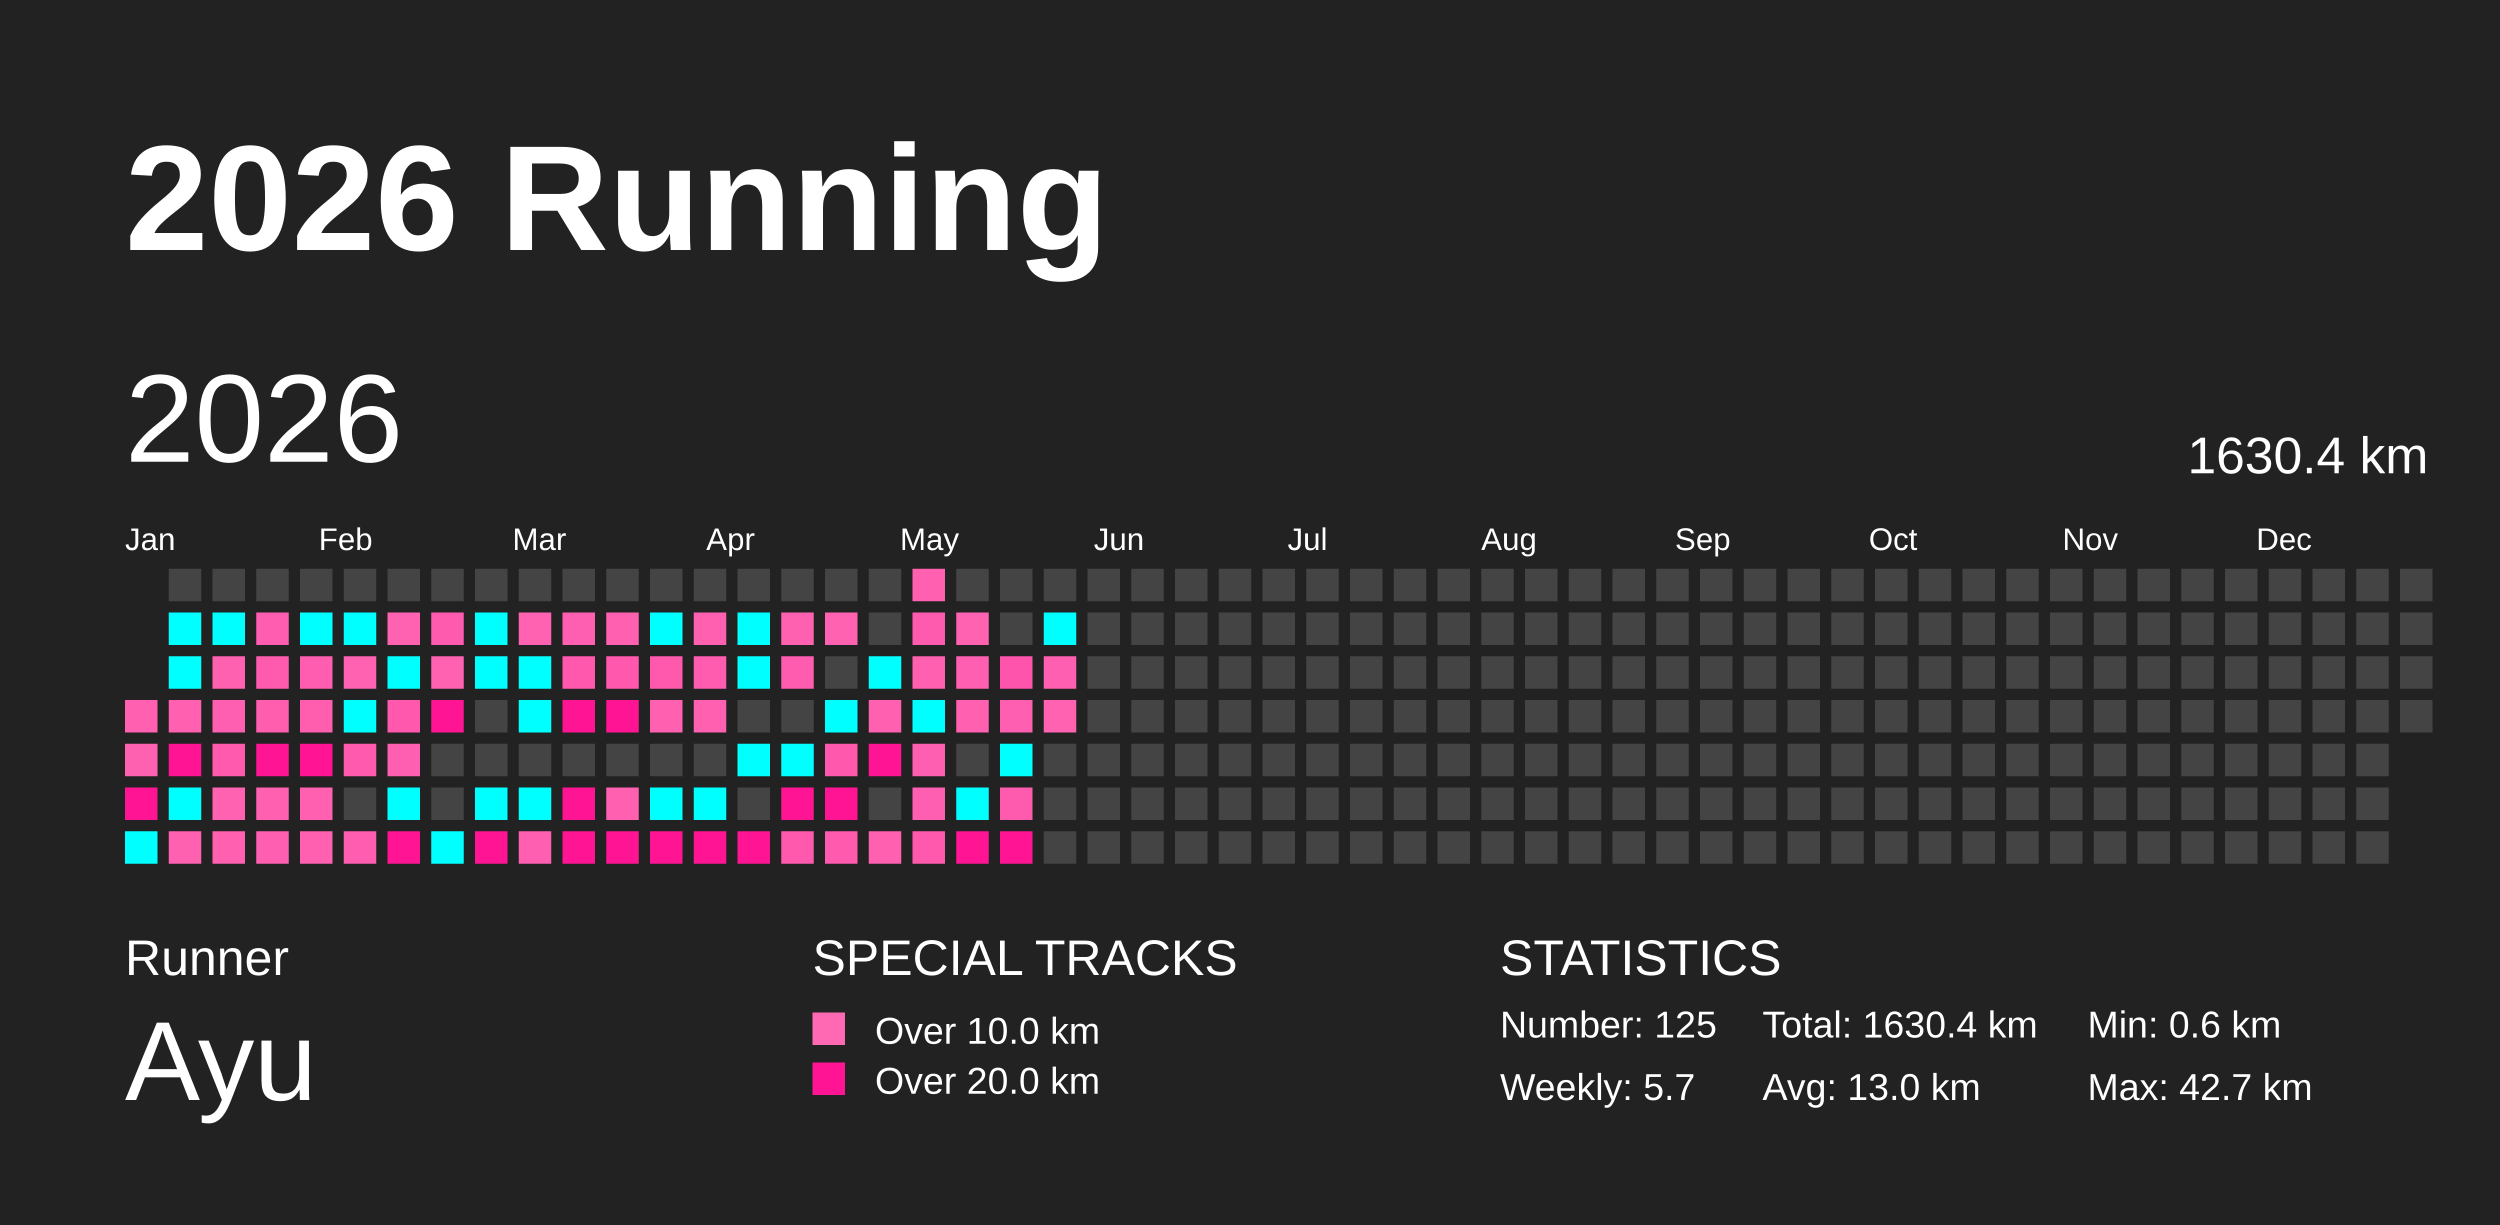
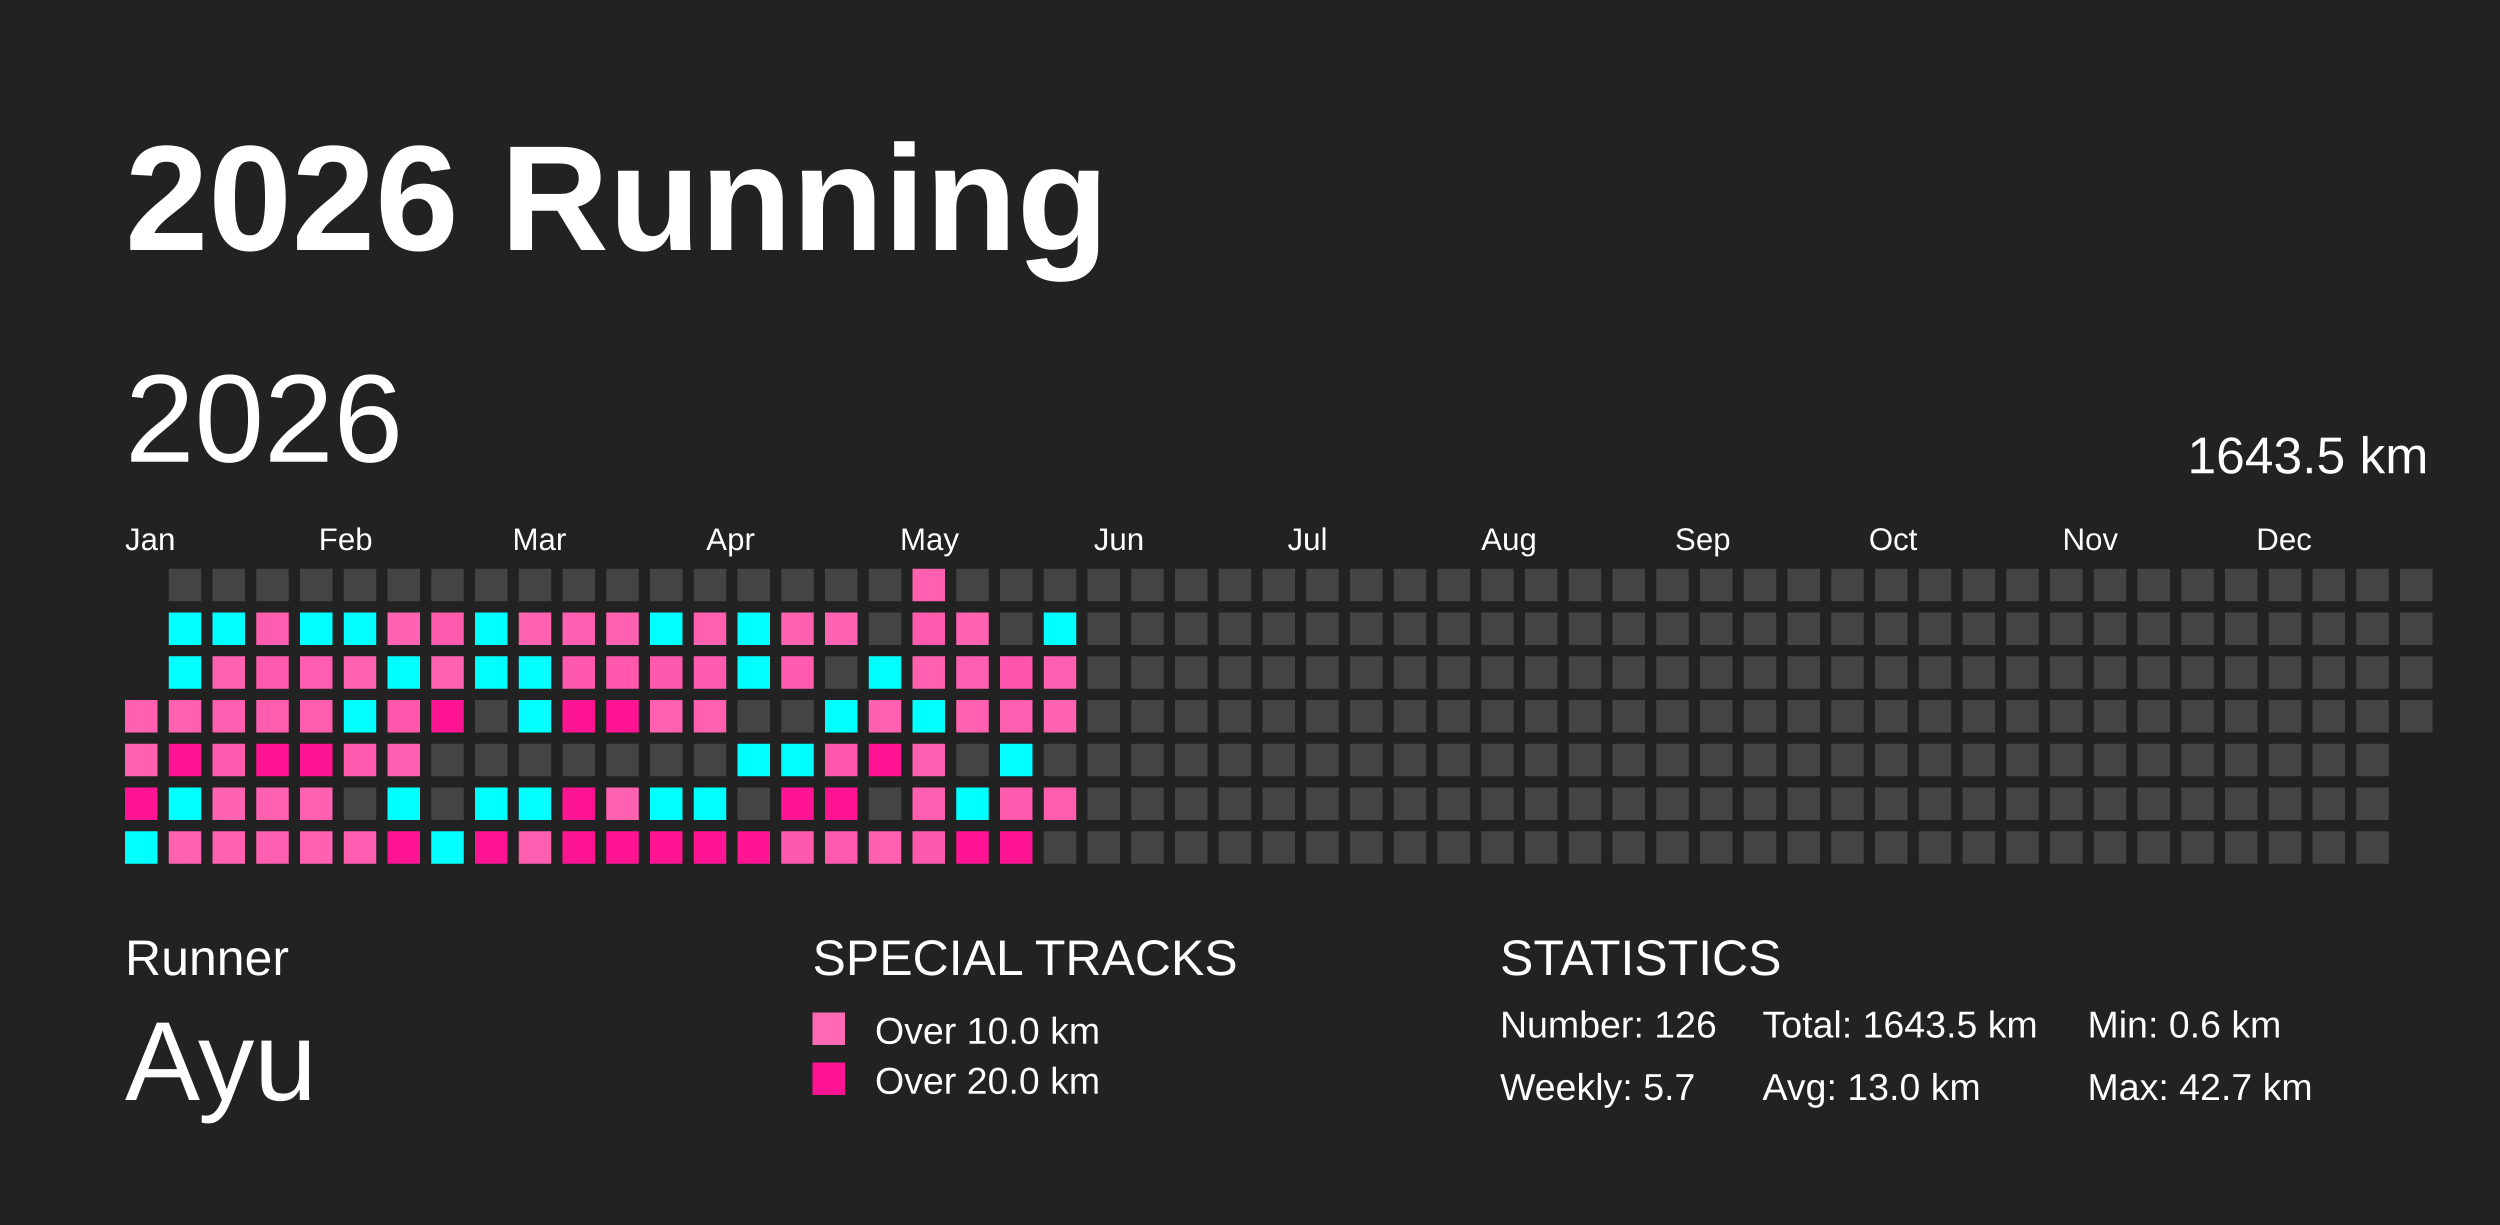
<svg xmlns="http://www.w3.org/2000/svg" baseProfile="full" height="98mm" version="1.1" viewBox="0,0,200,98" width="200mm">
  <defs />
  <rect fill="#222222" height="98" width="200" x="0" y="0" />
  <text fill="#FFFFFF" style="font-size:12px; font-family:Arial; font-weight:bold;" x="10" y="20">2026 Running</text>
  <text fill="#FFFFFF" style="font-size:4px; font-family:Arial" x="10" y="78">Runner</text>
  <text fill="#FFFFFF" style="font-size:9px; font-family:Arial" x="10" y="88">Ayu</text>
  <text fill="#FFFFFF" style="font-size:4px; font-family:Arial" x="65" y="78">SPECIAL TRACKS</text>
  <rect fill="#ff69b4" height="2.6" width="2.6" x="65" y="81" />
  <text fill="#FFFFFF" style="font-size:3px; font-family:Arial" x="70" y="83.5">Over 10.0 km</text>
  <rect fill="#ff1493" height="2.6" width="2.6" x="65" y="85" />
  <text fill="#FFFFFF" style="font-size:3px; font-family:Arial" x="70" y="87.5">Over 20.0 km</text>
  <text fill="#FFFFFF" style="font-size:4px; font-family:Arial" x="120" y="78">STATISTICS</text>
-   <text fill="#FFFFFF" style="font-size:3px; font-family:Arial" x="120" y="83">Number: 125</text>
+   <text fill="#FFFFFF" style="font-size:3px; font-family:Arial" x="120" y="83">Number: 126</text>
  <text fill="#FFFFFF" style="font-size:3px; font-family:Arial" x="120" y="88">Weekly: 5.7</text>
-   <text fill="#FFFFFF" style="font-size:3px; font-family:Arial" x="141" y="83">Total: 1630.4 km</text>
+   <text fill="#FFFFFF" style="font-size:3px; font-family:Arial" x="141" y="83">Total: 1643.5 km</text>
  <text fill="#FFFFFF" style="font-size:3px; font-family:Arial" x="141" y="88">Avg: 13.0 km</text>
  <text fill="#FFFFFF" style="font-size:3px; font-family:Arial" x="167" y="83">Min: 0.6 km</text>
  <text fill="#FFFFFF" style="font-size:3px; font-family:Arial" x="167" y="88">Max: 42.7 km</text>
  <text dominant-baseline="hanging" fill="#FFFFFF" style="font-size:10.0px; font-family:Arial;" x="10" y="30">2026</text>
-   <text dominant-baseline="hanging" fill="#FFFFFF" style="font-size:4.125px; font-family:Arial;" x="175" y="35">1630.4 km</text>
+   <text dominant-baseline="hanging" fill="#FFFFFF" style="font-size:4.125px; font-family:Arial;" x="175" y="35">1643.5 km</text>
  <text fill="#FFFFFF" style="font-size:2.5px; font-family:Arial" x="10.0" y="44">Jan</text>
  <text fill="#FFFFFF" style="font-size:2.5px; font-family:Arial" x="25.5" y="44">Feb</text>
  <text fill="#FFFFFF" style="font-size:2.5px; font-family:Arial" x="41.0" y="44">Mar</text>
  <text fill="#FFFFFF" style="font-size:2.5px; font-family:Arial" x="56.5" y="44">Apr</text>
  <text fill="#FFFFFF" style="font-size:2.5px; font-family:Arial" x="72.0" y="44">May</text>
  <text fill="#FFFFFF" style="font-size:2.5px; font-family:Arial" x="87.5" y="44">Jun</text>
  <text fill="#FFFFFF" style="font-size:2.5px; font-family:Arial" x="103.0" y="44">Jul</text>
  <text fill="#FFFFFF" style="font-size:2.5px; font-family:Arial" x="118.5" y="44">Aug</text>
  <text fill="#FFFFFF" style="font-size:2.5px; font-family:Arial" x="134.0" y="44">Sep</text>
  <text fill="#FFFFFF" style="font-size:2.5px; font-family:Arial" x="149.5" y="44">Oct</text>
  <text fill="#FFFFFF" style="font-size:2.5px; font-family:Arial" x="165.0" y="44">Nov</text>
  <text fill="#FFFFFF" style="font-size:2.5px; font-family:Arial" x="180.5" y="44">Dec</text>
  <rect fill="#ff60b0" height="2.6" width="2.6" x="10.0" y="56.0" />
  <rect fill="#ff61b1" height="2.6" width="2.6" x="10.0" y="59.5" />
  <rect fill="#ff1493" height="2.6" width="2.6" x="10.0" y="63.0" />
  <rect fill="#00ffff" height="2.6" width="2.6" x="10.0" y="66.5" />
  <rect fill="#444444" height="2.6" width="2.6" x="13.5" y="45.5" />
  <rect fill="#00ffff" height="2.6" width="2.6" x="13.5" y="49.0" />
  <rect fill="#00ffff" height="2.6" width="2.6" x="13.5" y="52.5" />
  <rect fill="#ff60b0" height="2.6" width="2.6" x="13.5" y="56.0" />
  <rect fill="#ff1493" height="2.6" width="2.6" x="13.5" y="59.5" />
  <rect fill="#00ffff" height="2.6" width="2.6" x="13.5" y="63.0" />
  <rect fill="#ff61b1" height="2.6" width="2.6" x="13.5" y="66.5" />
  <rect fill="#444444" height="2.6" width="2.6" x="17.0" y="45.5" />
  <rect fill="#00ffff" height="2.6" width="2.6" x="17.0" y="49.0" />
  <rect fill="#ff61b1" height="2.6" width="2.6" x="17.0" y="52.5" />
  <rect fill="#ff5fb0" height="2.6" width="2.6" x="17.0" y="56.0" />
  <rect fill="#ff5aae" height="2.6" width="2.6" x="17.0" y="59.5" />
  <rect fill="#ff62b1" height="2.6" width="2.6" x="17.0" y="63.0" />
  <rect fill="#ff60b0" height="2.6" width="2.6" x="17.0" y="66.5" />
  <rect fill="#444444" height="2.6" width="2.6" x="20.5" y="45.5" />
  <rect fill="#ff5daf" height="2.6" width="2.6" x="20.5" y="49.0" />
  <rect fill="#ff5bae" height="2.6" width="2.6" x="20.5" y="52.5" />
  <rect fill="#ff5eaf" height="2.6" width="2.6" x="20.5" y="56.0" />
  <rect fill="#ff1493" height="2.6" width="2.6" x="20.5" y="59.5" />
  <rect fill="#ff60b0" height="2.6" width="2.6" x="20.5" y="63.0" />
  <rect fill="#ff5fb0" height="2.6" width="2.6" x="20.5" y="66.5" />
  <rect fill="#444444" height="2.6" width="2.6" x="24.0" y="45.5" />
  <rect fill="#00ffff" height="2.6" width="2.6" x="24.0" y="49.0" />
  <rect fill="#ff5daf" height="2.6" width="2.6" x="24.0" y="52.5" />
  <rect fill="#ff5eaf" height="2.6" width="2.6" x="24.0" y="56.0" />
  <rect fill="#ff1493" height="2.6" width="2.6" x="24.0" y="59.5" />
  <rect fill="#ff60b0" height="2.6" width="2.6" x="24.0" y="63.0" />
  <rect fill="#ff60b0" height="2.6" width="2.6" x="24.0" y="66.5" />
  <rect fill="#444444" height="2.6" width="2.6" x="27.5" y="45.5" />
  <rect fill="#00ffff" height="2.6" width="2.6" x="27.5" y="49.0" />
  <rect fill="#ff62b1" height="2.6" width="2.6" x="27.5" y="52.5" />
  <rect fill="#00ffff" height="2.6" width="2.6" x="27.5" y="56.0" />
  <rect fill="#ff5aae" height="2.6" width="2.6" x="27.5" y="59.5" />
  <rect fill="#444444" height="2.6" width="2.6" x="27.5" y="63.0" />
  <rect fill="#ff5daf" height="2.6" width="2.6" x="27.5" y="66.5" />
  <rect fill="#444444" height="2.6" width="2.6" x="31.0" y="45.5" />
  <rect fill="#ff62b1" height="2.6" width="2.6" x="31.0" y="49.0" />
  <rect fill="#00ffff" height="2.6" width="2.6" x="31.0" y="52.5" />
  <rect fill="#ff58ad" height="2.6" width="2.6" x="31.0" y="56.0" />
  <rect fill="#ff5fb0" height="2.6" width="2.6" x="31.0" y="59.5" />
  <rect fill="#00ffff" height="2.6" width="2.6" x="31.0" y="63.0" />
  <rect fill="#ff1493" height="2.6" width="2.6" x="31.0" y="66.5" />
  <rect fill="#444444" height="2.6" width="2.6" x="34.5" y="45.5" />
  <rect fill="#ff5bae" height="2.6" width="2.6" x="34.5" y="49.0" />
  <rect fill="#ff62b1" height="2.6" width="2.6" x="34.5" y="52.5" />
  <rect fill="#ff1493" height="2.6" width="2.6" x="34.5" y="56.0" />
  <rect fill="#444444" height="2.6" width="2.6" x="34.5" y="59.5" />
  <rect fill="#444444" height="2.6" width="2.6" x="34.5" y="63.0" />
  <rect fill="#00ffff" height="2.6" width="2.6" x="34.5" y="66.5" />
  <rect fill="#444444" height="2.6" width="2.6" x="38.0" y="45.5" />
  <rect fill="#00ffff" height="2.6" width="2.6" x="38.0" y="49.0" />
  <rect fill="#00ffff" height="2.6" width="2.6" x="38.0" y="52.5" />
  <rect fill="#444444" height="2.6" width="2.6" x="38.0" y="56.0" />
  <rect fill="#444444" height="2.6" width="2.6" x="38.0" y="59.5" />
  <rect fill="#00ffff" height="2.6" width="2.6" x="38.0" y="63.0" />
  <rect fill="#ff1493" height="2.6" width="2.6" x="38.0" y="66.5" />
  <rect fill="#444444" height="2.6" width="2.6" x="41.5" y="45.5" />
  <rect fill="#ff62b1" height="2.6" width="2.6" x="41.5" y="49.0" />
  <rect fill="#00ffff" height="2.6" width="2.6" x="41.5" y="52.5" />
  <rect fill="#00ffff" height="2.6" width="2.6" x="41.5" y="56.0" />
  <rect fill="#444444" height="2.6" width="2.6" x="41.5" y="59.5" />
  <rect fill="#00ffff" height="2.6" width="2.6" x="41.5" y="63.0" />
  <rect fill="#ff5fb0" height="2.6" width="2.6" x="41.5" y="66.5" />
  <rect fill="#444444" height="2.6" width="2.6" x="45.0" y="45.5" />
  <rect fill="#ff5fb0" height="2.6" width="2.6" x="45.0" y="49.0" />
  <rect fill="#ff58ad" height="2.6" width="2.6" x="45.0" y="52.5" />
  <rect fill="#ff1493" height="2.6" width="2.6" x="45.0" y="56.0" />
  <rect fill="#444444" height="2.6" width="2.6" x="45.0" y="59.5" />
  <rect fill="#ff1493" height="2.6" width="2.6" x="45.0" y="63.0" />
  <rect fill="#ff1493" height="2.6" width="2.6" x="45.0" y="66.5" />
  <rect fill="#444444" height="2.6" width="2.6" x="48.5" y="45.5" />
  <rect fill="#ff61b0" height="2.6" width="2.6" x="48.5" y="49.0" />
  <rect fill="#ff58ad" height="2.6" width="2.6" x="48.5" y="52.5" />
  <rect fill="#ff1493" height="2.6" width="2.6" x="48.5" y="56.0" />
  <rect fill="#444444" height="2.6" width="2.6" x="48.5" y="59.5" />
  <rect fill="#ff60b0" height="2.6" width="2.6" x="48.5" y="63.0" />
  <rect fill="#ff1493" height="2.6" width="2.6" x="48.5" y="66.5" />
  <rect fill="#444444" height="2.6" width="2.6" x="52.0" y="45.5" />
  <rect fill="#00ffff" height="2.6" width="2.6" x="52.0" y="49.0" />
  <rect fill="#ff59ad" height="2.6" width="2.6" x="52.0" y="52.5" />
  <rect fill="#ff61b0" height="2.6" width="2.6" x="52.0" y="56.0" />
  <rect fill="#444444" height="2.6" width="2.6" x="52.0" y="59.5" />
  <rect fill="#00ffff" height="2.6" width="2.6" x="52.0" y="63.0" />
  <rect fill="#ff1493" height="2.6" width="2.6" x="52.0" y="66.5" />
  <rect fill="#444444" height="2.6" width="2.6" x="55.5" y="45.5" />
  <rect fill="#ff60b0" height="2.6" width="2.6" x="55.5" y="49.0" />
  <rect fill="#ff5caf" height="2.6" width="2.6" x="55.5" y="52.5" />
  <rect fill="#ff60b0" height="2.6" width="2.6" x="55.5" y="56.0" />
  <rect fill="#444444" height="2.6" width="2.6" x="55.5" y="59.5" />
  <rect fill="#00ffff" height="2.6" width="2.6" x="55.5" y="63.0" />
  <rect fill="#ff1493" height="2.6" width="2.6" x="55.5" y="66.5" />
  <rect fill="#444444" height="2.6" width="2.6" x="59.0" y="45.5" />
  <rect fill="#00ffff" height="2.6" width="2.6" x="59.0" y="49.0" />
  <rect fill="#00ffff" height="2.6" width="2.6" x="59.0" y="52.5" />
  <rect fill="#444444" height="2.6" width="2.6" x="59.0" y="56.0" />
  <rect fill="#00ffff" height="2.6" width="2.6" x="59.0" y="59.5" />
  <rect fill="#444444" height="2.6" width="2.6" x="59.0" y="63.0" />
  <rect fill="#ff1493" height="2.6" width="2.6" x="59.0" y="66.5" />
  <rect fill="#444444" height="2.6" width="2.6" x="62.5" y="45.5" />
  <rect fill="#ff61b1" height="2.6" width="2.6" x="62.5" y="49.0" />
  <rect fill="#ff5caf" height="2.6" width="2.6" x="62.5" y="52.5" />
  <rect fill="#444444" height="2.6" width="2.6" x="62.5" y="56.0" />
  <rect fill="#00ffff" height="2.6" width="2.6" x="62.5" y="59.5" />
  <rect fill="#ff1493" height="2.6" width="2.6" x="62.5" y="63.0" />
  <rect fill="#ff59ad" height="2.6" width="2.6" x="62.5" y="66.5" />
  <rect fill="#444444" height="2.6" width="2.6" x="66.0" y="45.5" />
  <rect fill="#ff62b1" height="2.6" width="2.6" x="66.0" y="49.0" />
  <rect fill="#444444" height="2.6" width="2.6" x="66.0" y="52.5" />
  <rect fill="#00ffff" height="2.6" width="2.6" x="66.0" y="56.0" />
  <rect fill="#ff58ad" height="2.6" width="2.6" x="66.0" y="59.5" />
  <rect fill="#ff1493" height="2.6" width="2.6" x="66.0" y="63.0" />
  <rect fill="#ff5aae" height="2.6" width="2.6" x="66.0" y="66.5" />
  <rect fill="#444444" height="2.6" width="2.6" x="69.5" y="45.5" />
  <rect fill="#444444" height="2.6" width="2.6" x="69.5" y="49.0" />
  <rect fill="#00ffff" height="2.6" width="2.6" x="69.5" y="52.5" />
  <rect fill="#ff60b0" height="2.6" width="2.6" x="69.5" y="56.0" />
  <rect fill="#ff1493" height="2.6" width="2.6" x="69.5" y="59.5" />
  <rect fill="#444444" height="2.6" width="2.6" x="69.5" y="63.0" />
  <rect fill="#ff61b0" height="2.6" width="2.6" x="69.5" y="66.5" />
  <rect fill="#ff61b0" height="2.6" width="2.6" x="73.0" y="45.5" />
  <rect fill="#ff5bae" height="2.6" width="2.6" x="73.0" y="49.0" />
  <rect fill="#ff61b0" height="2.6" width="2.6" x="73.0" y="52.5" />
  <rect fill="#00ffff" height="2.6" width="2.6" x="73.0" y="56.0" />
  <rect fill="#ff5fb0" height="2.6" width="2.6" x="73.0" y="59.5" />
  <rect fill="#ff5fb0" height="2.6" width="2.6" x="73.0" y="63.0" />
  <rect fill="#ff59ad" height="2.6" width="2.6" x="73.0" y="66.5" />
  <rect fill="#444444" height="2.6" width="2.6" x="76.5" y="45.5" />
  <rect fill="#ff62b1" height="2.6" width="2.6" x="76.5" y="49.0" />
  <rect fill="#ff5fb0" height="2.6" width="2.6" x="76.5" y="52.5" />
  <rect fill="#ff60b0" height="2.6" width="2.6" x="76.5" y="56.0" />
  <rect fill="#444444" height="2.6" width="2.6" x="76.5" y="59.5" />
  <rect fill="#00ffff" height="2.6" width="2.6" x="76.5" y="63.0" />
  <rect fill="#ff1493" height="2.6" width="2.6" x="76.5" y="66.5" />
  <rect fill="#444444" height="2.6" width="2.6" x="80.0" y="45.5" />
  <rect fill="#444444" height="2.6" width="2.6" x="80.0" y="49.0" />
  <rect fill="#ff54ab" height="2.6" width="2.6" x="80.0" y="52.5" />
  <rect fill="#ff5fb0" height="2.6" width="2.6" x="80.0" y="56.0" />
  <rect fill="#00ffff" height="2.6" width="2.6" x="80.0" y="59.5" />
  <rect fill="#ff5bae" height="2.6" width="2.6" x="80.0" y="63.0" />
  <rect fill="#ff1493" height="2.6" width="2.6" x="80.0" y="66.5" />
  <rect fill="#444444" height="2.6" width="2.6" x="83.5" y="45.5" />
  <rect fill="#00ffff" height="2.6" width="2.6" x="83.5" y="49.0" />
  <rect fill="#ff5fb0" height="2.6" width="2.6" x="83.5" y="52.5" />
  <rect fill="#ff62b1" height="2.6" width="2.6" x="83.5" y="56.0" />
  <rect fill="#444444" height="2.6" width="2.6" x="83.5" y="59.5" />
-   <rect fill="#444444" height="2.6" width="2.6" x="83.5" y="63.0" />
+   <rect fill="#ff5eaf" height="2.6" width="2.6" x="83.5" y="63.0" />
  <rect fill="#444444" height="2.6" width="2.6" x="83.5" y="66.5" />
  <rect fill="#444444" height="2.6" width="2.6" x="87.0" y="45.5" />
  <rect fill="#444444" height="2.6" width="2.6" x="87.0" y="49.0" />
  <rect fill="#444444" height="2.6" width="2.6" x="87.0" y="52.5" />
  <rect fill="#444444" height="2.6" width="2.6" x="87.0" y="56.0" />
  <rect fill="#444444" height="2.6" width="2.6" x="87.0" y="59.5" />
  <rect fill="#444444" height="2.6" width="2.6" x="87.0" y="63.0" />
  <rect fill="#444444" height="2.6" width="2.6" x="87.0" y="66.5" />
  <rect fill="#444444" height="2.6" width="2.6" x="90.5" y="45.5" />
  <rect fill="#444444" height="2.6" width="2.6" x="90.5" y="49.0" />
  <rect fill="#444444" height="2.6" width="2.6" x="90.5" y="52.5" />
  <rect fill="#444444" height="2.6" width="2.6" x="90.5" y="56.0" />
  <rect fill="#444444" height="2.6" width="2.6" x="90.5" y="59.5" />
  <rect fill="#444444" height="2.6" width="2.6" x="90.5" y="63.0" />
  <rect fill="#444444" height="2.6" width="2.6" x="90.5" y="66.5" />
  <rect fill="#444444" height="2.6" width="2.6" x="94.0" y="45.5" />
  <rect fill="#444444" height="2.6" width="2.6" x="94.0" y="49.0" />
  <rect fill="#444444" height="2.6" width="2.6" x="94.0" y="52.5" />
  <rect fill="#444444" height="2.6" width="2.6" x="94.0" y="56.0" />
  <rect fill="#444444" height="2.6" width="2.6" x="94.0" y="59.5" />
  <rect fill="#444444" height="2.6" width="2.6" x="94.0" y="63.0" />
  <rect fill="#444444" height="2.6" width="2.6" x="94.0" y="66.5" />
  <rect fill="#444444" height="2.6" width="2.6" x="97.5" y="45.5" />
  <rect fill="#444444" height="2.6" width="2.6" x="97.5" y="49.0" />
  <rect fill="#444444" height="2.6" width="2.6" x="97.5" y="52.5" />
  <rect fill="#444444" height="2.6" width="2.6" x="97.5" y="56.0" />
  <rect fill="#444444" height="2.6" width="2.6" x="97.5" y="59.5" />
  <rect fill="#444444" height="2.6" width="2.6" x="97.5" y="63.0" />
  <rect fill="#444444" height="2.6" width="2.6" x="97.5" y="66.5" />
  <rect fill="#444444" height="2.6" width="2.6" x="101.0" y="45.5" />
  <rect fill="#444444" height="2.6" width="2.6" x="101.0" y="49.0" />
  <rect fill="#444444" height="2.6" width="2.6" x="101.0" y="52.5" />
  <rect fill="#444444" height="2.6" width="2.6" x="101.0" y="56.0" />
  <rect fill="#444444" height="2.6" width="2.6" x="101.0" y="59.5" />
  <rect fill="#444444" height="2.6" width="2.6" x="101.0" y="63.0" />
  <rect fill="#444444" height="2.6" width="2.6" x="101.0" y="66.5" />
  <rect fill="#444444" height="2.6" width="2.6" x="104.5" y="45.5" />
  <rect fill="#444444" height="2.6" width="2.6" x="104.5" y="49.0" />
  <rect fill="#444444" height="2.6" width="2.6" x="104.5" y="52.5" />
  <rect fill="#444444" height="2.6" width="2.6" x="104.5" y="56.0" />
  <rect fill="#444444" height="2.6" width="2.6" x="104.5" y="59.5" />
  <rect fill="#444444" height="2.6" width="2.6" x="104.5" y="63.0" />
  <rect fill="#444444" height="2.6" width="2.6" x="104.5" y="66.5" />
  <rect fill="#444444" height="2.6" width="2.6" x="108.0" y="45.5" />
  <rect fill="#444444" height="2.6" width="2.6" x="108.0" y="49.0" />
  <rect fill="#444444" height="2.6" width="2.6" x="108.0" y="52.5" />
  <rect fill="#444444" height="2.6" width="2.6" x="108.0" y="56.0" />
  <rect fill="#444444" height="2.6" width="2.6" x="108.0" y="59.5" />
  <rect fill="#444444" height="2.6" width="2.6" x="108.0" y="63.0" />
  <rect fill="#444444" height="2.6" width="2.6" x="108.0" y="66.5" />
  <rect fill="#444444" height="2.6" width="2.6" x="111.5" y="45.5" />
  <rect fill="#444444" height="2.6" width="2.6" x="111.5" y="49.0" />
  <rect fill="#444444" height="2.6" width="2.6" x="111.5" y="52.5" />
  <rect fill="#444444" height="2.6" width="2.6" x="111.5" y="56.0" />
  <rect fill="#444444" height="2.6" width="2.6" x="111.5" y="59.5" />
  <rect fill="#444444" height="2.6" width="2.6" x="111.5" y="63.0" />
  <rect fill="#444444" height="2.6" width="2.6" x="111.5" y="66.5" />
  <rect fill="#444444" height="2.6" width="2.6" x="115.0" y="45.5" />
  <rect fill="#444444" height="2.6" width="2.6" x="115.0" y="49.0" />
  <rect fill="#444444" height="2.6" width="2.6" x="115.0" y="52.5" />
  <rect fill="#444444" height="2.6" width="2.6" x="115.0" y="56.0" />
  <rect fill="#444444" height="2.6" width="2.6" x="115.0" y="59.5" />
  <rect fill="#444444" height="2.6" width="2.6" x="115.0" y="63.0" />
  <rect fill="#444444" height="2.6" width="2.6" x="115.0" y="66.5" />
  <rect fill="#444444" height="2.6" width="2.6" x="118.5" y="45.5" />
  <rect fill="#444444" height="2.6" width="2.6" x="118.5" y="49.0" />
  <rect fill="#444444" height="2.6" width="2.6" x="118.5" y="52.5" />
  <rect fill="#444444" height="2.6" width="2.6" x="118.5" y="56.0" />
  <rect fill="#444444" height="2.6" width="2.6" x="118.5" y="59.5" />
  <rect fill="#444444" height="2.6" width="2.6" x="118.5" y="63.0" />
  <rect fill="#444444" height="2.6" width="2.6" x="118.5" y="66.5" />
  <rect fill="#444444" height="2.6" width="2.6" x="122.0" y="45.5" />
  <rect fill="#444444" height="2.6" width="2.6" x="122.0" y="49.0" />
  <rect fill="#444444" height="2.6" width="2.6" x="122.0" y="52.5" />
  <rect fill="#444444" height="2.6" width="2.6" x="122.0" y="56.0" />
  <rect fill="#444444" height="2.6" width="2.6" x="122.0" y="59.5" />
  <rect fill="#444444" height="2.6" width="2.6" x="122.0" y="63.0" />
  <rect fill="#444444" height="2.6" width="2.6" x="122.0" y="66.5" />
  <rect fill="#444444" height="2.6" width="2.6" x="125.5" y="45.5" />
  <rect fill="#444444" height="2.6" width="2.6" x="125.5" y="49.0" />
  <rect fill="#444444" height="2.6" width="2.6" x="125.5" y="52.5" />
  <rect fill="#444444" height="2.6" width="2.6" x="125.5" y="56.0" />
  <rect fill="#444444" height="2.6" width="2.6" x="125.5" y="59.5" />
  <rect fill="#444444" height="2.6" width="2.6" x="125.5" y="63.0" />
  <rect fill="#444444" height="2.6" width="2.6" x="125.5" y="66.5" />
  <rect fill="#444444" height="2.6" width="2.6" x="129.0" y="45.5" />
  <rect fill="#444444" height="2.6" width="2.6" x="129.0" y="49.0" />
  <rect fill="#444444" height="2.6" width="2.6" x="129.0" y="52.5" />
  <rect fill="#444444" height="2.6" width="2.6" x="129.0" y="56.0" />
  <rect fill="#444444" height="2.6" width="2.6" x="129.0" y="59.5" />
  <rect fill="#444444" height="2.6" width="2.6" x="129.0" y="63.0" />
  <rect fill="#444444" height="2.6" width="2.6" x="129.0" y="66.5" />
  <rect fill="#444444" height="2.6" width="2.6" x="132.5" y="45.5" />
  <rect fill="#444444" height="2.6" width="2.6" x="132.5" y="49.0" />
  <rect fill="#444444" height="2.6" width="2.6" x="132.5" y="52.5" />
  <rect fill="#444444" height="2.6" width="2.6" x="132.5" y="56.0" />
  <rect fill="#444444" height="2.6" width="2.6" x="132.5" y="59.5" />
  <rect fill="#444444" height="2.6" width="2.6" x="132.5" y="63.0" />
  <rect fill="#444444" height="2.6" width="2.6" x="132.5" y="66.5" />
  <rect fill="#444444" height="2.6" width="2.6" x="136.0" y="45.5" />
  <rect fill="#444444" height="2.6" width="2.6" x="136.0" y="49.0" />
  <rect fill="#444444" height="2.6" width="2.6" x="136.0" y="52.5" />
  <rect fill="#444444" height="2.6" width="2.6" x="136.0" y="56.0" />
  <rect fill="#444444" height="2.6" width="2.6" x="136.0" y="59.5" />
  <rect fill="#444444" height="2.6" width="2.6" x="136.0" y="63.0" />
  <rect fill="#444444" height="2.6" width="2.6" x="136.0" y="66.5" />
  <rect fill="#444444" height="2.6" width="2.6" x="139.5" y="45.5" />
  <rect fill="#444444" height="2.6" width="2.6" x="139.5" y="49.0" />
  <rect fill="#444444" height="2.6" width="2.6" x="139.5" y="52.5" />
  <rect fill="#444444" height="2.6" width="2.6" x="139.5" y="56.0" />
  <rect fill="#444444" height="2.6" width="2.6" x="139.5" y="59.5" />
  <rect fill="#444444" height="2.6" width="2.6" x="139.5" y="63.0" />
  <rect fill="#444444" height="2.6" width="2.6" x="139.5" y="66.5" />
  <rect fill="#444444" height="2.6" width="2.6" x="143.0" y="45.5" />
  <rect fill="#444444" height="2.6" width="2.6" x="143.0" y="49.0" />
  <rect fill="#444444" height="2.6" width="2.6" x="143.0" y="52.5" />
  <rect fill="#444444" height="2.6" width="2.6" x="143.0" y="56.0" />
  <rect fill="#444444" height="2.6" width="2.6" x="143.0" y="59.5" />
  <rect fill="#444444" height="2.6" width="2.6" x="143.0" y="63.0" />
  <rect fill="#444444" height="2.6" width="2.6" x="143.0" y="66.5" />
  <rect fill="#444444" height="2.6" width="2.6" x="146.5" y="45.5" />
  <rect fill="#444444" height="2.6" width="2.6" x="146.5" y="49.0" />
  <rect fill="#444444" height="2.6" width="2.6" x="146.5" y="52.5" />
  <rect fill="#444444" height="2.6" width="2.6" x="146.5" y="56.0" />
  <rect fill="#444444" height="2.6" width="2.6" x="146.5" y="59.5" />
  <rect fill="#444444" height="2.6" width="2.6" x="146.5" y="63.0" />
  <rect fill="#444444" height="2.6" width="2.6" x="146.5" y="66.5" />
  <rect fill="#444444" height="2.6" width="2.6" x="150.0" y="45.5" />
  <rect fill="#444444" height="2.6" width="2.6" x="150.0" y="49.0" />
  <rect fill="#444444" height="2.6" width="2.6" x="150.0" y="52.5" />
  <rect fill="#444444" height="2.6" width="2.6" x="150.0" y="56.0" />
  <rect fill="#444444" height="2.6" width="2.6" x="150.0" y="59.5" />
  <rect fill="#444444" height="2.6" width="2.6" x="150.0" y="63.0" />
  <rect fill="#444444" height="2.6" width="2.6" x="150.0" y="66.5" />
  <rect fill="#444444" height="2.6" width="2.6" x="153.5" y="45.5" />
  <rect fill="#444444" height="2.6" width="2.6" x="153.5" y="49.0" />
  <rect fill="#444444" height="2.6" width="2.6" x="153.5" y="52.5" />
  <rect fill="#444444" height="2.6" width="2.6" x="153.5" y="56.0" />
  <rect fill="#444444" height="2.6" width="2.6" x="153.5" y="59.5" />
  <rect fill="#444444" height="2.6" width="2.6" x="153.5" y="63.0" />
  <rect fill="#444444" height="2.6" width="2.6" x="153.5" y="66.5" />
  <rect fill="#444444" height="2.6" width="2.6" x="157.0" y="45.5" />
  <rect fill="#444444" height="2.6" width="2.6" x="157.0" y="49.0" />
  <rect fill="#444444" height="2.6" width="2.6" x="157.0" y="52.5" />
  <rect fill="#444444" height="2.6" width="2.6" x="157.0" y="56.0" />
  <rect fill="#444444" height="2.6" width="2.6" x="157.0" y="59.5" />
  <rect fill="#444444" height="2.6" width="2.6" x="157.0" y="63.0" />
  <rect fill="#444444" height="2.6" width="2.6" x="157.0" y="66.5" />
  <rect fill="#444444" height="2.6" width="2.6" x="160.5" y="45.5" />
  <rect fill="#444444" height="2.6" width="2.6" x="160.5" y="49.0" />
  <rect fill="#444444" height="2.6" width="2.6" x="160.5" y="52.5" />
  <rect fill="#444444" height="2.6" width="2.6" x="160.5" y="56.0" />
  <rect fill="#444444" height="2.6" width="2.6" x="160.5" y="59.5" />
  <rect fill="#444444" height="2.6" width="2.6" x="160.5" y="63.0" />
  <rect fill="#444444" height="2.6" width="2.6" x="160.5" y="66.5" />
  <rect fill="#444444" height="2.6" width="2.6" x="164.0" y="45.5" />
  <rect fill="#444444" height="2.6" width="2.6" x="164.0" y="49.0" />
  <rect fill="#444444" height="2.6" width="2.6" x="164.0" y="52.5" />
  <rect fill="#444444" height="2.6" width="2.6" x="164.0" y="56.0" />
  <rect fill="#444444" height="2.6" width="2.6" x="164.0" y="59.5" />
  <rect fill="#444444" height="2.6" width="2.6" x="164.0" y="63.0" />
  <rect fill="#444444" height="2.6" width="2.6" x="164.0" y="66.5" />
  <rect fill="#444444" height="2.6" width="2.6" x="167.5" y="45.5" />
  <rect fill="#444444" height="2.6" width="2.6" x="167.5" y="49.0" />
  <rect fill="#444444" height="2.6" width="2.6" x="167.5" y="52.5" />
  <rect fill="#444444" height="2.6" width="2.6" x="167.5" y="56.0" />
  <rect fill="#444444" height="2.6" width="2.6" x="167.5" y="59.5" />
  <rect fill="#444444" height="2.6" width="2.6" x="167.5" y="63.0" />
  <rect fill="#444444" height="2.6" width="2.6" x="167.5" y="66.5" />
  <rect fill="#444444" height="2.6" width="2.6" x="171.0" y="45.5" />
  <rect fill="#444444" height="2.6" width="2.6" x="171.0" y="49.0" />
  <rect fill="#444444" height="2.6" width="2.6" x="171.0" y="52.5" />
  <rect fill="#444444" height="2.6" width="2.6" x="171.0" y="56.0" />
  <rect fill="#444444" height="2.6" width="2.6" x="171.0" y="59.5" />
  <rect fill="#444444" height="2.6" width="2.6" x="171.0" y="63.0" />
  <rect fill="#444444" height="2.6" width="2.6" x="171.0" y="66.5" />
  <rect fill="#444444" height="2.6" width="2.6" x="174.5" y="45.5" />
  <rect fill="#444444" height="2.6" width="2.6" x="174.5" y="49.0" />
  <rect fill="#444444" height="2.6" width="2.6" x="174.5" y="52.5" />
  <rect fill="#444444" height="2.6" width="2.6" x="174.5" y="56.0" />
  <rect fill="#444444" height="2.6" width="2.6" x="174.5" y="59.5" />
  <rect fill="#444444" height="2.6" width="2.6" x="174.5" y="63.0" />
  <rect fill="#444444" height="2.6" width="2.6" x="174.5" y="66.5" />
  <rect fill="#444444" height="2.6" width="2.6" x="178.0" y="45.5" />
  <rect fill="#444444" height="2.6" width="2.6" x="178.0" y="49.0" />
  <rect fill="#444444" height="2.6" width="2.6" x="178.0" y="52.5" />
  <rect fill="#444444" height="2.6" width="2.6" x="178.0" y="56.0" />
  <rect fill="#444444" height="2.6" width="2.6" x="178.0" y="59.5" />
  <rect fill="#444444" height="2.6" width="2.6" x="178.0" y="63.0" />
  <rect fill="#444444" height="2.6" width="2.6" x="178.0" y="66.5" />
  <rect fill="#444444" height="2.6" width="2.6" x="181.5" y="45.5" />
  <rect fill="#444444" height="2.6" width="2.6" x="181.5" y="49.0" />
  <rect fill="#444444" height="2.6" width="2.6" x="181.5" y="52.5" />
  <rect fill="#444444" height="2.6" width="2.6" x="181.5" y="56.0" />
  <rect fill="#444444" height="2.6" width="2.6" x="181.5" y="59.5" />
  <rect fill="#444444" height="2.6" width="2.6" x="181.5" y="63.0" />
  <rect fill="#444444" height="2.6" width="2.6" x="181.5" y="66.5" />
  <rect fill="#444444" height="2.6" width="2.6" x="185.0" y="45.5" />
  <rect fill="#444444" height="2.6" width="2.6" x="185.0" y="49.0" />
  <rect fill="#444444" height="2.6" width="2.6" x="185.0" y="52.5" />
  <rect fill="#444444" height="2.6" width="2.6" x="185.0" y="56.0" />
  <rect fill="#444444" height="2.6" width="2.6" x="185.0" y="59.5" />
  <rect fill="#444444" height="2.6" width="2.6" x="185.0" y="63.0" />
  <rect fill="#444444" height="2.6" width="2.6" x="185.0" y="66.5" />
  <rect fill="#444444" height="2.6" width="2.6" x="188.5" y="45.5" />
  <rect fill="#444444" height="2.6" width="2.6" x="188.5" y="49.0" />
  <rect fill="#444444" height="2.6" width="2.6" x="188.5" y="52.5" />
  <rect fill="#444444" height="2.6" width="2.6" x="188.5" y="56.0" />
  <rect fill="#444444" height="2.6" width="2.6" x="188.5" y="59.5" />
  <rect fill="#444444" height="2.6" width="2.6" x="188.5" y="63.0" />
  <rect fill="#444444" height="2.6" width="2.6" x="188.5" y="66.5" />
  <rect fill="#444444" height="2.6" width="2.6" x="192.0" y="45.5" />
  <rect fill="#444444" height="2.6" width="2.6" x="192.0" y="49.0" />
  <rect fill="#444444" height="2.6" width="2.6" x="192.0" y="52.5" />
  <rect fill="#444444" height="2.6" width="2.6" x="192.0" y="56.0" />
</svg>
